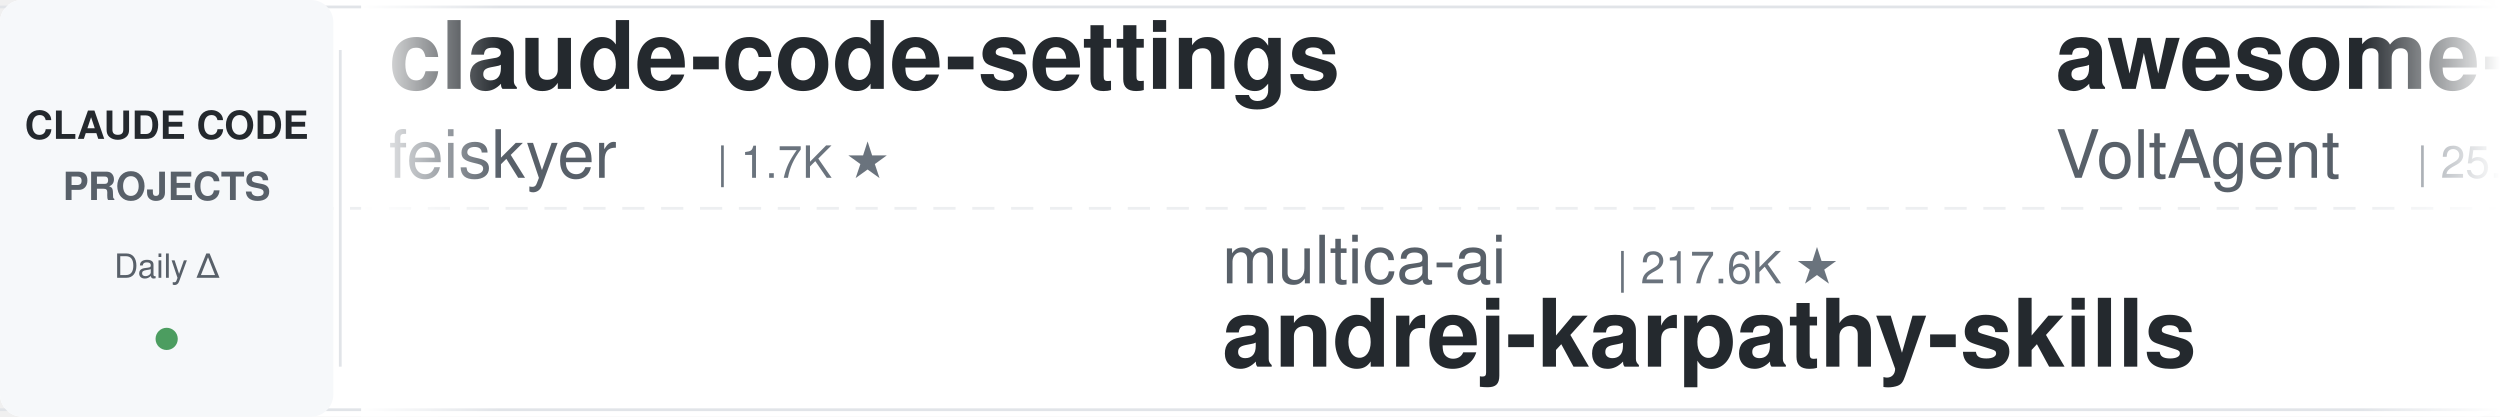
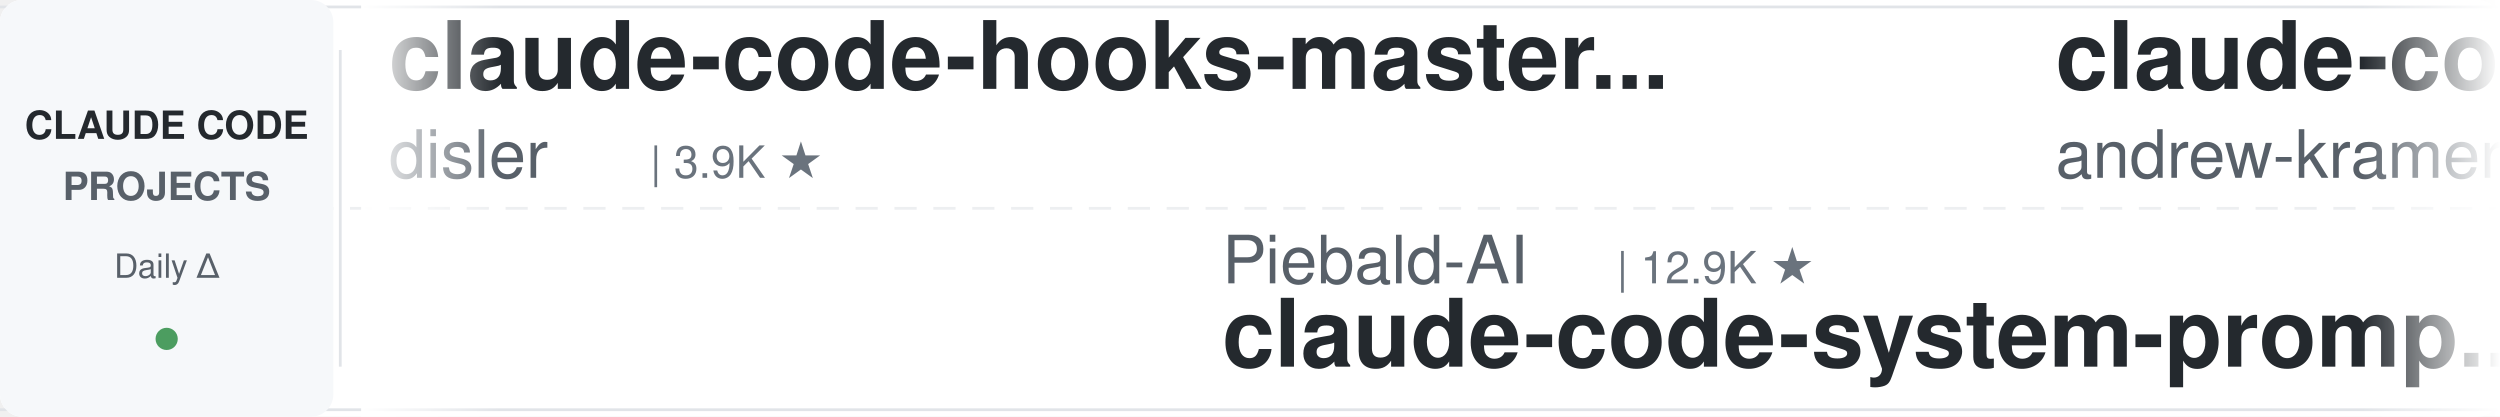
<svg xmlns="http://www.w3.org/2000/svg" width="900" height="150">
  <defs>
    <linearGradient id="leftFade" x1="0%" y1="0%" x2="100%" y2="0%">
      <stop offset="0%" style="stop-color:#ffffff;stop-opacity:1" />
      <stop offset="100%" style="stop-color:#ffffff;stop-opacity:0" />
    </linearGradient>
    <linearGradient id="rightFade" x1="0%" y1="0%" x2="100%" y2="0%">
      <stop offset="0%" style="stop-color:#ffffff;stop-opacity:0" />
      <stop offset="100%" style="stop-color:#ffffff;stop-opacity:1" />
    </linearGradient>
  </defs>
  <rect width="900" height="150" fill="#ffffff" rx="8" />
  <rect x="0" y="2" width="900" height="1" fill="#e1e4e8" />
  <rect x="0" y="147" width="900" height="1" fill="#e1e4e8" />
  <line x1="0" y1="75" x2="900" y2="75" stroke="#e1e4e8" stroke-width="1" stroke-dasharray="8 6" opacity="0.6" />
  <rect x="0" y="0" width="120" height="150" fill="#f6f8fa" rx="8" />
  <text x="60" y="50" font-family="-apple-system, BlinkMacSystemFont, 'Segoe UI', Helvetica, Arial, sans-serif" font-size="14" font-weight="600" fill="#24292e" text-anchor="middle">CLAUDE CODE</text>
  <text x="60" y="72" font-family="-apple-system, BlinkMacSystemFont, 'Segoe UI', Helvetica, Arial, sans-serif" font-size="14" font-weight="600" fill="#586069" text-anchor="middle">PROJECTS</text>
  <text x="60" y="100" font-family="-apple-system, BlinkMacSystemFont, 'Segoe UI', Helvetica, Arial, sans-serif" font-size="12" font-weight="500" fill="#586069" text-anchor="middle">Daily Δ</text>
  <circle cx="60" cy="122" r="4" fill="#22863a" opacity="0.8" />
  <rect x="122" y="18" width="1" height="114" fill="#e1e4e8" />
  <clipPath id="tickerClip">
    <rect x="130" y="0" width="770" height="150" />
  </clipPath>
  <g clip-path="url(#tickerClip)">
    <g id="tickerItems">
      <animateTransform attributeName="transform" attributeType="XML" type="translate" from="0 0" to="-3000 0" dur="54s" repeatCount="indefinite" />
      <g transform="translate(0, 0)">
-         <text x="140" y="32" font-family="-apple-system, BlinkMacSystemFont, 'Segoe UI', Helvetica, Arial, sans-serif" font-size="34" font-weight="600" fill="#24292e">claude-code-settings</text>
-         <text x="140" y="64" font-family="-apple-system, BlinkMacSystemFont, 'Segoe UI', Helvetica, Arial, sans-serif" font-size="24" font-weight="400" fill="#586069">feiskyer</text>
-         <text x="258" y="64" font-family="-apple-system, BlinkMacSystemFont, 'Segoe UI', Helvetica, Arial, sans-serif" font-size="16" font-weight="500" fill="#6a737d">| 1.7K ★</text>
-       </g>
-       <g transform="translate(300, 0)">
-         <text x="140" y="102" font-family="-apple-system, BlinkMacSystemFont, 'Segoe UI', Helvetica, Arial, sans-serif" font-size="24" font-weight="400" fill="#586069">multica-ai</text>
-         <text x="282" y="102" font-family="-apple-system, BlinkMacSystemFont, 'Segoe UI', Helvetica, Arial, sans-serif" font-size="16" font-weight="500" fill="#6a737d">| 217.6K ★</text>
-         <text x="140" y="132" font-family="-apple-system, BlinkMacSystemFont, 'Segoe UI', Helvetica, Arial, sans-serif" font-size="34" font-weight="600" fill="#24292e">andrej-karpathy-skills</text>
-       </g>
-       <g transform="translate(600, 0)">
-         <text x="140" y="32" font-family="-apple-system, BlinkMacSystemFont, 'Segoe UI', Helvetica, Arial, sans-serif" font-size="34" font-weight="600" fill="#24292e">awesome-claude-code-suba...</text>
-         <text x="140" y="64" font-family="-apple-system, BlinkMacSystemFont, 'Segoe UI', Helvetica, Arial, sans-serif" font-size="24" font-weight="400" fill="#586069">VoltAgent</text>
-         <text x="270" y="64" font-family="-apple-system, BlinkMacSystemFont, 'Segoe UI', Helvetica, Arial, sans-serif" font-size="16" font-weight="500" fill="#6a737d">| 25.6K ★</text>
-       </g>
-       <g transform="translate(900, 0)">
-         <text x="140" y="102" font-family="-apple-system, BlinkMacSystemFont, 'Segoe UI', Helvetica, Arial, sans-serif" font-size="24" font-weight="400" fill="#586069">Maciek-roboblog</text>
-         <text x="342" y="102" font-family="-apple-system, BlinkMacSystemFont, 'Segoe UI', Helvetica, Arial, sans-serif" font-size="16" font-weight="500" fill="#6a737d">| 8.7K ★</text>
-         <text x="140" y="132" font-family="-apple-system, BlinkMacSystemFont, 'Segoe UI', Helvetica, Arial, sans-serif" font-size="34" font-weight="600" fill="#24292e">Claude-Code-Usage-Monito...</text>
-       </g>
-       <g transform="translate(1200, 0)">
-         <text x="140" y="32" font-family="-apple-system, BlinkMacSystemFont, 'Segoe UI', Helvetica, Arial, sans-serif" font-size="34" font-weight="600" fill="#24292e">claude-code-source</text>
-         <text x="140" y="64" font-family="-apple-system, BlinkMacSystemFont, 'Segoe UI', Helvetica, Arial, sans-serif" font-size="24" font-weight="400" fill="#586069">hangsman</text>
-         <text x="258" y="64" font-family="-apple-system, BlinkMacSystemFont, 'Segoe UI', Helvetica, Arial, sans-serif" font-size="16" font-weight="500" fill="#6a737d">| 797 ★</text>
-       </g>
-       <g transform="translate(1500, 0)">
-         <text x="140" y="102" font-family="-apple-system, BlinkMacSystemFont, 'Segoe UI', Helvetica, Arial, sans-serif" font-size="24" font-weight="400" fill="#586069">diet103</text>
-         <text x="246" y="102" font-family="-apple-system, BlinkMacSystemFont, 'Segoe UI', Helvetica, Arial, sans-serif" font-size="16" font-weight="500" fill="#6a737d">| 10.0K ★</text>
-         <text x="140" y="132" font-family="-apple-system, BlinkMacSystemFont, 'Segoe UI', Helvetica, Arial, sans-serif" font-size="34" font-weight="600" fill="#24292e">claude-code-infrastructu...</text>
-       </g>
-       <g transform="translate(1800, 0)">
        <text x="140" y="32" font-family="-apple-system, BlinkMacSystemFont, 'Segoe UI', Helvetica, Arial, sans-serif" font-size="34" font-weight="600" fill="#24292e">claude-code-hooks-master...</text>
        <text x="140" y="64" font-family="-apple-system, BlinkMacSystemFont, 'Segoe UI', Helvetica, Arial, sans-serif" font-size="24" font-weight="400" fill="#586069">disler</text>
        <text x="234" y="64" font-family="-apple-system, BlinkMacSystemFont, 'Segoe UI', Helvetica, Arial, sans-serif" font-size="16" font-weight="500" fill="#6a737d">| 3.9K ★</text>
      </g>
+       <g transform="translate(300, 0)">
+         <text x="140" y="102" font-family="-apple-system, BlinkMacSystemFont, 'Segoe UI', Helvetica, Arial, sans-serif" font-size="24" font-weight="400" fill="#586069">Piebald-AI</text>
+         <text x="282" y="102" font-family="-apple-system, BlinkMacSystemFont, 'Segoe UI', Helvetica, Arial, sans-serif" font-size="16" font-weight="500" fill="#6a737d">| 12.9K ★</text>
+         <text x="140" y="132" font-family="-apple-system, BlinkMacSystemFont, 'Segoe UI', Helvetica, Arial, sans-serif" font-size="34" font-weight="600" fill="#24292e">claude-code-system-promp...</text>
+       </g>
+       <g transform="translate(600, 0)">
+         <text x="140" y="32" font-family="-apple-system, BlinkMacSystemFont, 'Segoe UI', Helvetica, Arial, sans-serif" font-size="34" font-weight="600" fill="#24292e">claude-code-source-build</text>
+         <text x="140" y="64" font-family="-apple-system, BlinkMacSystemFont, 'Segoe UI', Helvetica, Arial, sans-serif" font-size="24" font-weight="400" fill="#586069">andrew-kramer-inno</text>
+         <text x="378" y="64" font-family="-apple-system, BlinkMacSystemFont, 'Segoe UI', Helvetica, Arial, sans-serif" font-size="16" font-weight="500" fill="#6a737d">| 593 ★</text>
+       </g>
+       <g transform="translate(900, 0)">
+         <text x="140" y="102" font-family="-apple-system, BlinkMacSystemFont, 'Segoe UI', Helvetica, Arial, sans-serif" font-size="24" font-weight="400" fill="#586069">jqueryscript</text>
+         <text x="306" y="102" font-family="-apple-system, BlinkMacSystemFont, 'Segoe UI', Helvetica, Arial, sans-serif" font-size="16" font-weight="500" fill="#6a737d">| 524 ★</text>
+         <text x="140" y="132" font-family="-apple-system, BlinkMacSystemFont, 'Segoe UI', Helvetica, Arial, sans-serif" font-size="34" font-weight="600" fill="#24292e">awesome-claude-code</text>
+       </g>
+       <g transform="translate(1200, 0)">
+         <text x="140" y="32" font-family="-apple-system, BlinkMacSystemFont, 'Segoe UI', Helvetica, Arial, sans-serif" font-size="34" font-weight="600" fill="#24292e">claude-code-rev</text>
+         <text x="140" y="64" font-family="-apple-system, BlinkMacSystemFont, 'Segoe UI', Helvetica, Arial, sans-serif" font-size="24" font-weight="400" fill="#586069">oboard</text>
+         <text x="234" y="64" font-family="-apple-system, BlinkMacSystemFont, 'Segoe UI', Helvetica, Arial, sans-serif" font-size="16" font-weight="500" fill="#6a737d">| 3.3K ★</text>
+       </g>
+       <g transform="translate(1500, 0)">
+         <text x="140" y="102" font-family="-apple-system, BlinkMacSystemFont, 'Segoe UI', Helvetica, Arial, sans-serif" font-size="24" font-weight="400" fill="#586069">krusemediallc</text>
+         <text x="318" y="102" font-family="-apple-system, BlinkMacSystemFont, 'Segoe UI', Helvetica, Arial, sans-serif" font-size="16" font-weight="500" fill="#6a737d">| 1.6K ★</text>
+         <text x="140" y="132" font-family="-apple-system, BlinkMacSystemFont, 'Segoe UI', Helvetica, Arial, sans-serif" font-size="34" font-weight="600" fill="#24292e">arcads-claude-code</text>
+       </g>
+       <g transform="translate(1800, 0)">
+         <text x="140" y="32" font-family="-apple-system, BlinkMacSystemFont, 'Segoe UI', Helvetica, Arial, sans-serif" font-size="34" font-weight="600" fill="#24292e">claude-code-showcase</text>
+         <text x="140" y="64" font-family="-apple-system, BlinkMacSystemFont, 'Segoe UI', Helvetica, Arial, sans-serif" font-size="24" font-weight="400" fill="#586069">ChrisWiles</text>
+         <text x="282" y="64" font-family="-apple-system, BlinkMacSystemFont, 'Segoe UI', Helvetica, Arial, sans-serif" font-size="16" font-weight="500" fill="#6a737d">| 6.1K ★</text>
+       </g>
      <g transform="translate(2100, 0)">
-         <text x="140" y="102" font-family="-apple-system, BlinkMacSystemFont, 'Segoe UI', Helvetica, Arial, sans-serif" font-size="24" font-weight="400" fill="#586069">Donchitos</text>
-         <text x="270" y="102" font-family="-apple-system, BlinkMacSystemFont, 'Segoe UI', Helvetica, Arial, sans-serif" font-size="16" font-weight="500" fill="#6a737d">| 25.9K ★</text>
-         <text x="140" y="132" font-family="-apple-system, BlinkMacSystemFont, 'Segoe UI', Helvetica, Arial, sans-serif" font-size="34" font-weight="600" fill="#24292e">Claude-Code-Game-Studios</text>
+         <text x="140" y="102" font-family="-apple-system, BlinkMacSystemFont, 'Segoe UI', Helvetica, Arial, sans-serif" font-size="24" font-weight="400" fill="#586069">https-deeplearning-ai</text>
+         <text x="414" y="102" font-family="-apple-system, BlinkMacSystemFont, 'Segoe UI', Helvetica, Arial, sans-serif" font-size="16" font-weight="500" fill="#6a737d">| 554 ★</text>
+         <text x="140" y="132" font-family="-apple-system, BlinkMacSystemFont, 'Segoe UI', Helvetica, Arial, sans-serif" font-size="34" font-weight="600" fill="#24292e">sc-claude-code-files</text>
      </g>
      <g transform="translate(2400, 0)">
-         <text x="140" y="32" font-family="-apple-system, BlinkMacSystemFont, 'Segoe UI', Helvetica, Arial, sans-serif" font-size="34" font-weight="600" fill="#24292e">system_prompts_leaks</text>
-         <text x="140" y="64" font-family="-apple-system, BlinkMacSystemFont, 'Segoe UI', Helvetica, Arial, sans-serif" font-size="24" font-weight="400" fill="#586069">asgeirtj</text>
-         <text x="258" y="64" font-family="-apple-system, BlinkMacSystemFont, 'Segoe UI', Helvetica, Arial, sans-serif" font-size="16" font-weight="500" fill="#6a737d">| 69.1K ★</text>
+         <text x="140" y="32" font-family="-apple-system, BlinkMacSystemFont, 'Segoe UI', Helvetica, Arial, sans-serif" font-size="34" font-weight="600" fill="#24292e">claude-code-source</text>
+         <text x="140" y="64" font-family="-apple-system, BlinkMacSystemFont, 'Segoe UI', Helvetica, Arial, sans-serif" font-size="24" font-weight="400" fill="#586069">AprilNEA</text>
+         <text x="258" y="64" font-family="-apple-system, BlinkMacSystemFont, 'Segoe UI', Helvetica, Arial, sans-serif" font-size="16" font-weight="500" fill="#6a737d">| 393 ★</text>
      </g>
      <g transform="translate(2700, 0)">
-         <text x="140" y="102" font-family="-apple-system, BlinkMacSystemFont, 'Segoe UI', Helvetica, Arial, sans-serif" font-size="24" font-weight="400" fill="#586069">anthropics</text>
-         <text x="282" y="102" font-family="-apple-system, BlinkMacSystemFont, 'Segoe UI', Helvetica, Arial, sans-serif" font-size="16" font-weight="500" fill="#6a737d">| 997 ★</text>
-         <text x="140" y="132" font-family="-apple-system, BlinkMacSystemFont, 'Segoe UI', Helvetica, Arial, sans-serif" font-size="34" font-weight="600" fill="#24292e">claude-code-base-action</text>
+         <text x="140" y="102" font-family="-apple-system, BlinkMacSystemFont, 'Segoe UI', Helvetica, Arial, sans-serif" font-size="24" font-weight="400" fill="#586069">xu-xiang</text>
+         <text x="258" y="102" font-family="-apple-system, BlinkMacSystemFont, 'Segoe UI', Helvetica, Arial, sans-serif" font-size="16" font-weight="500" fill="#6a737d">| 2.0K ★</text>
+         <text x="140" y="132" font-family="-apple-system, BlinkMacSystemFont, 'Segoe UI', Helvetica, Arial, sans-serif" font-size="34" font-weight="600" fill="#24292e">everything-claude-code-z...</text>
      </g>
      <g transform="translate(3000, 0)">
-         <text x="140" y="32" font-family="-apple-system, BlinkMacSystemFont, 'Segoe UI', Helvetica, Arial, sans-serif" font-size="34" font-weight="600" fill="#24292e">claude-code-settings</text>
-         <text x="140" y="64" font-family="-apple-system, BlinkMacSystemFont, 'Segoe UI', Helvetica, Arial, sans-serif" font-size="24" font-weight="400" fill="#586069">feiskyer</text>
-         <text x="258" y="64" font-family="-apple-system, BlinkMacSystemFont, 'Segoe UI', Helvetica, Arial, sans-serif" font-size="16" font-weight="500" fill="#6a737d">| 1.7K ★</text>
+         <text x="140" y="32" font-family="-apple-system, BlinkMacSystemFont, 'Segoe UI', Helvetica, Arial, sans-serif" font-size="34" font-weight="600" fill="#24292e">claude-code-hooks-master...</text>
+         <text x="140" y="64" font-family="-apple-system, BlinkMacSystemFont, 'Segoe UI', Helvetica, Arial, sans-serif" font-size="24" font-weight="400" fill="#586069">disler</text>
+         <text x="234" y="64" font-family="-apple-system, BlinkMacSystemFont, 'Segoe UI', Helvetica, Arial, sans-serif" font-size="16" font-weight="500" fill="#6a737d">| 3.9K ★</text>
      </g>
      <g transform="translate(3300, 0)">
-         <text x="140" y="102" font-family="-apple-system, BlinkMacSystemFont, 'Segoe UI', Helvetica, Arial, sans-serif" font-size="24" font-weight="400" fill="#586069">multica-ai</text>
-         <text x="282" y="102" font-family="-apple-system, BlinkMacSystemFont, 'Segoe UI', Helvetica, Arial, sans-serif" font-size="16" font-weight="500" fill="#6a737d">| 217.6K ★</text>
-         <text x="140" y="132" font-family="-apple-system, BlinkMacSystemFont, 'Segoe UI', Helvetica, Arial, sans-serif" font-size="34" font-weight="600" fill="#24292e">andrej-karpathy-skills</text>
+         <text x="140" y="102" font-family="-apple-system, BlinkMacSystemFont, 'Segoe UI', Helvetica, Arial, sans-serif" font-size="24" font-weight="400" fill="#586069">Piebald-AI</text>
+         <text x="282" y="102" font-family="-apple-system, BlinkMacSystemFont, 'Segoe UI', Helvetica, Arial, sans-serif" font-size="16" font-weight="500" fill="#6a737d">| 12.9K ★</text>
+         <text x="140" y="132" font-family="-apple-system, BlinkMacSystemFont, 'Segoe UI', Helvetica, Arial, sans-serif" font-size="34" font-weight="600" fill="#24292e">claude-code-system-promp...</text>
      </g>
      <g transform="translate(3600, 0)">
-         <text x="140" y="32" font-family="-apple-system, BlinkMacSystemFont, 'Segoe UI', Helvetica, Arial, sans-serif" font-size="34" font-weight="600" fill="#24292e">awesome-claude-code-suba...</text>
-         <text x="140" y="64" font-family="-apple-system, BlinkMacSystemFont, 'Segoe UI', Helvetica, Arial, sans-serif" font-size="24" font-weight="400" fill="#586069">VoltAgent</text>
-         <text x="270" y="64" font-family="-apple-system, BlinkMacSystemFont, 'Segoe UI', Helvetica, Arial, sans-serif" font-size="16" font-weight="500" fill="#6a737d">| 25.6K ★</text>
+         <text x="140" y="32" font-family="-apple-system, BlinkMacSystemFont, 'Segoe UI', Helvetica, Arial, sans-serif" font-size="34" font-weight="600" fill="#24292e">claude-code-source-build</text>
+         <text x="140" y="64" font-family="-apple-system, BlinkMacSystemFont, 'Segoe UI', Helvetica, Arial, sans-serif" font-size="24" font-weight="400" fill="#586069">andrew-kramer-inno</text>
+         <text x="378" y="64" font-family="-apple-system, BlinkMacSystemFont, 'Segoe UI', Helvetica, Arial, sans-serif" font-size="16" font-weight="500" fill="#6a737d">| 593 ★</text>
      </g>
      <g transform="translate(3900, 0)">
-         <text x="140" y="102" font-family="-apple-system, BlinkMacSystemFont, 'Segoe UI', Helvetica, Arial, sans-serif" font-size="24" font-weight="400" fill="#586069">Maciek-roboblog</text>
-         <text x="342" y="102" font-family="-apple-system, BlinkMacSystemFont, 'Segoe UI', Helvetica, Arial, sans-serif" font-size="16" font-weight="500" fill="#6a737d">| 8.7K ★</text>
-         <text x="140" y="132" font-family="-apple-system, BlinkMacSystemFont, 'Segoe UI', Helvetica, Arial, sans-serif" font-size="34" font-weight="600" fill="#24292e">Claude-Code-Usage-Monito...</text>
+         <text x="140" y="102" font-family="-apple-system, BlinkMacSystemFont, 'Segoe UI', Helvetica, Arial, sans-serif" font-size="24" font-weight="400" fill="#586069">jqueryscript</text>
+         <text x="306" y="102" font-family="-apple-system, BlinkMacSystemFont, 'Segoe UI', Helvetica, Arial, sans-serif" font-size="16" font-weight="500" fill="#6a737d">| 524 ★</text>
+         <text x="140" y="132" font-family="-apple-system, BlinkMacSystemFont, 'Segoe UI', Helvetica, Arial, sans-serif" font-size="34" font-weight="600" fill="#24292e">awesome-claude-code</text>
      </g>
    </g>
  </g>
  <rect x="130" y="0" width="50" height="150" fill="url(#leftFade)" />
  <rect x="850" y="0" width="50" height="150" fill="url(#rightFade)" />
</svg>
